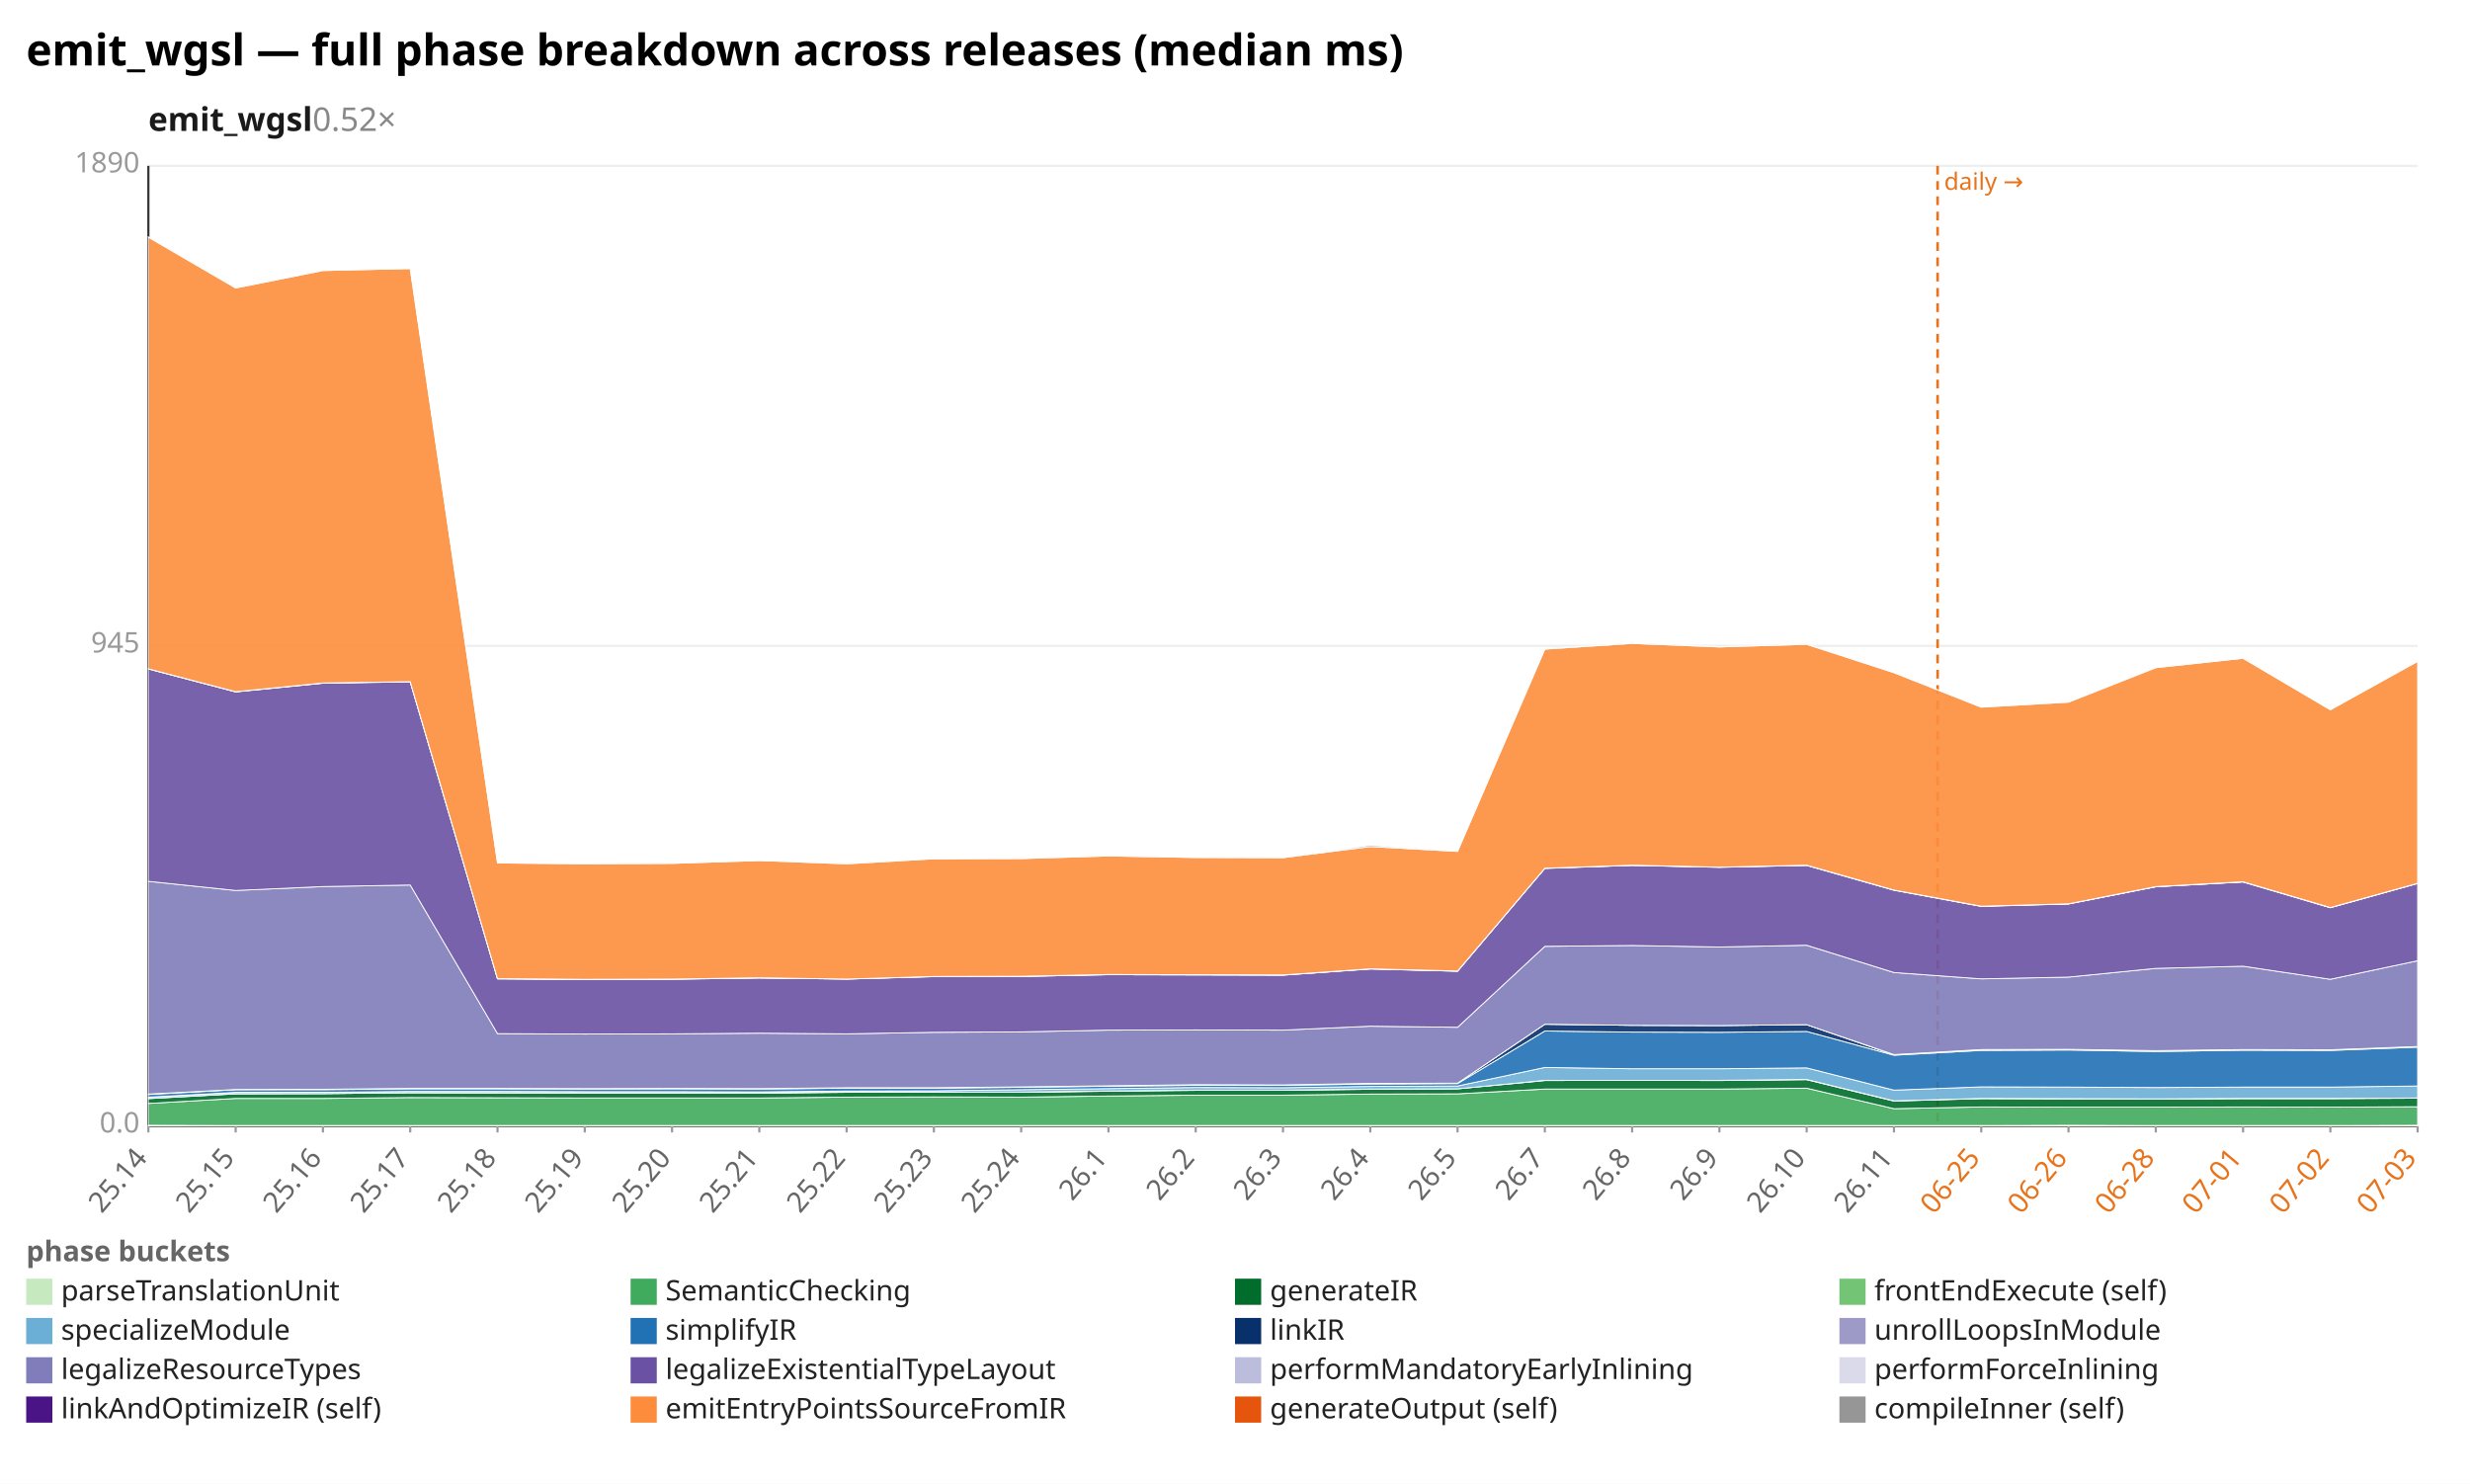
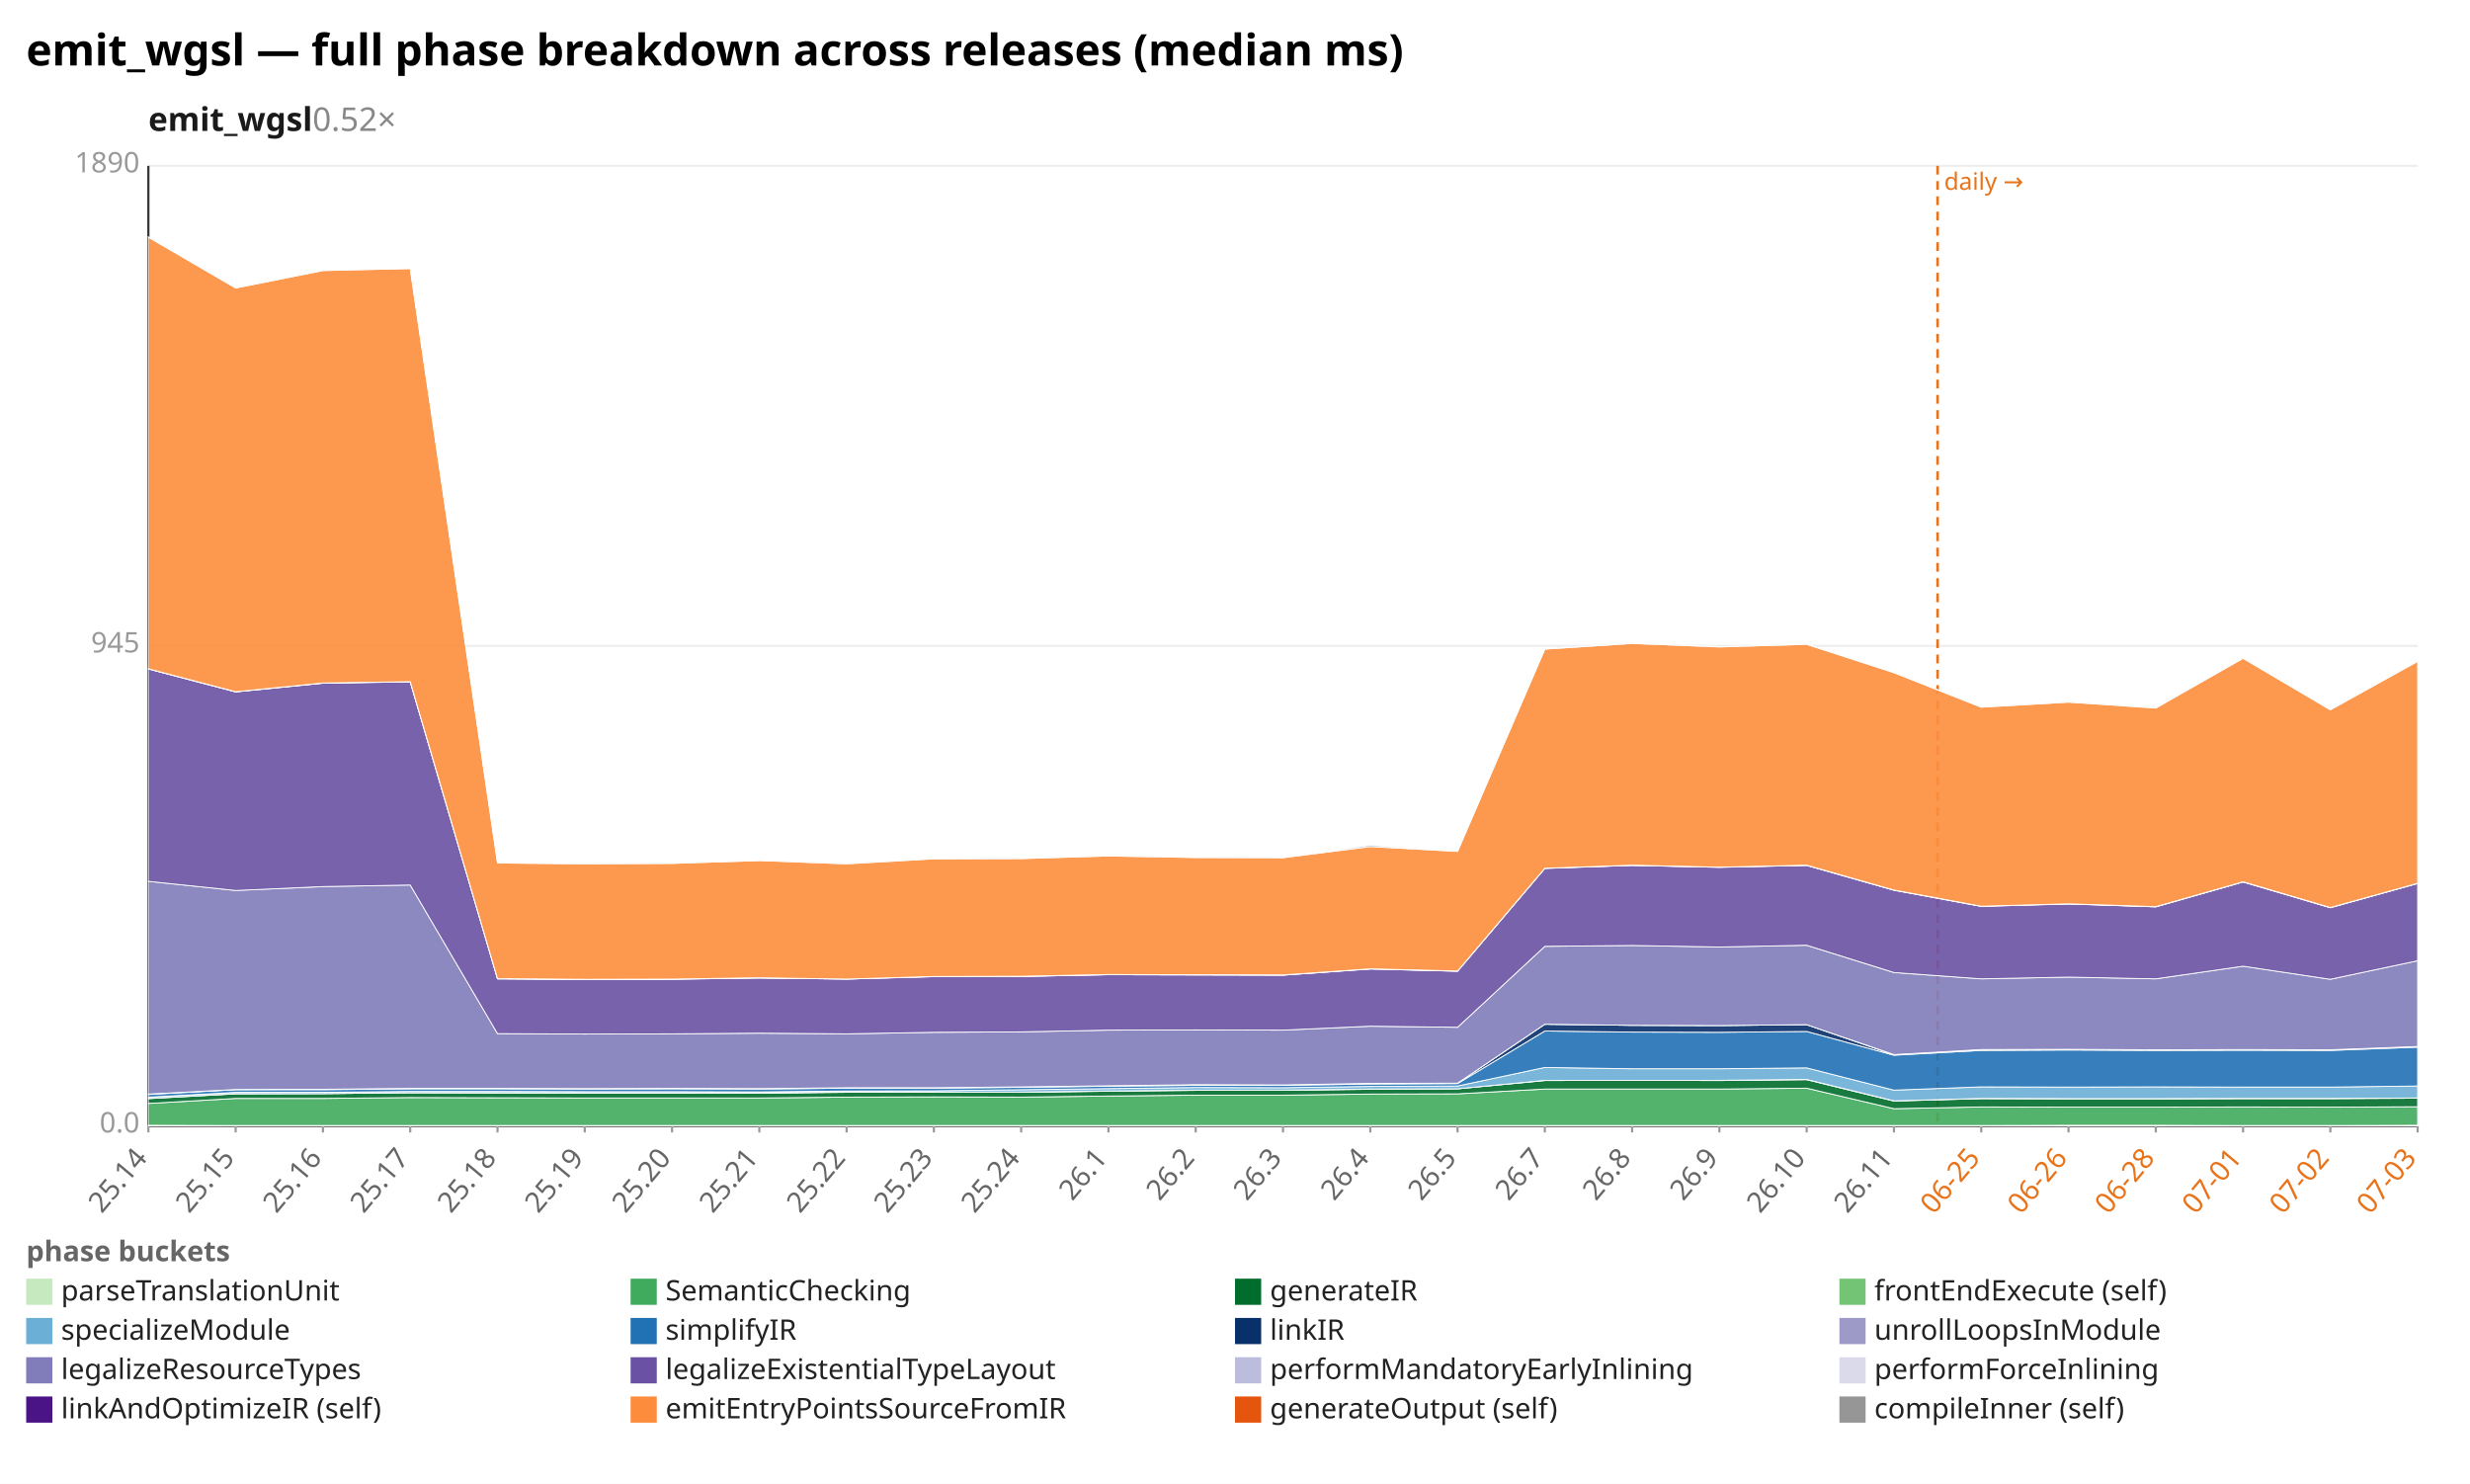
<svg xmlns="http://www.w3.org/2000/svg" width="1132" height="680" viewBox="0 0 1132 680" preserveAspectRatio="xMidYMid meet" font-family="sans-serif" font-size="13">
  <rect width="1132" height="680" fill="white" />
  <text x="12" y="30" font-size="20" font-weight="bold">emit_wgsl — full phase breakdown across releases (median ms)</text>
  <text x="68" y="60" font-size="15" font-weight="600" fill="#1a1a1a">emit_wgsl<tspan fill="#888" font-weight="400" text-decoration="none">  0.52×</tspan>
  </text>
  <line x1="68.0" y1="516.0" x2="1108.0" y2="516.0" stroke="#eee" />
  <text x="64.0" y="519.0" text-anchor="end" fill="#999">0.0</text>
  <line x1="68.0" y1="296.0" x2="1108.0" y2="296.0" stroke="#eee" />
  <text x="64.0" y="299.0" text-anchor="end" fill="#999">945</text>
  <line x1="68.0" y1="76.0" x2="1108.0" y2="76.0" stroke="#eee" />
  <text x="64.0" y="79.0" text-anchor="end" fill="#999">1890</text>
  <line x1="68.0" y1="76.0" x2="68.0" y2="516.0" stroke="#333" />
  <line x1="68.0" y1="516.0" x2="1108.0" y2="516.0" stroke="#333" />
  <line x1="888.0" y1="76.0" x2="888.0" y2="516.0" stroke="#e8731a" stroke-width="1.2" stroke-dasharray="4 3" />
  <text x="891.0" y="87.0" fill="#e8731a" font-size="11">daily →</text>
  <line x1="68.0" y1="516.0" x2="68.0" y2="519.0" stroke="#999" />
  <text x="68.0" y="531.0" text-anchor="end" fill="#666" transform="rotate(-50 68.0 531.0)">25.14</text>
  <line x1="108.0" y1="516.0" x2="108.0" y2="519.0" stroke="#999" />
  <text x="108.0" y="531.0" text-anchor="end" fill="#666" transform="rotate(-50 108.0 531.0)">25.15</text>
  <line x1="148.0" y1="516.0" x2="148.0" y2="519.0" stroke="#999" />
  <text x="148.0" y="531.0" text-anchor="end" fill="#666" transform="rotate(-50 148.0 531.0)">25.16</text>
  <line x1="188.0" y1="516.0" x2="188.0" y2="519.0" stroke="#999" />
  <text x="188.0" y="531.0" text-anchor="end" fill="#666" transform="rotate(-50 188.0 531.0)">25.17</text>
  <line x1="228.0" y1="516.0" x2="228.0" y2="519.0" stroke="#999" />
  <text x="228.0" y="531.0" text-anchor="end" fill="#666" transform="rotate(-50 228.0 531.0)">25.18</text>
  <line x1="268.0" y1="516.0" x2="268.0" y2="519.0" stroke="#999" />
  <text x="268.0" y="531.0" text-anchor="end" fill="#666" transform="rotate(-50 268.0 531.0)">25.19</text>
  <line x1="308.0" y1="516.0" x2="308.0" y2="519.0" stroke="#999" />
  <text x="308.0" y="531.0" text-anchor="end" fill="#666" transform="rotate(-50 308.0 531.0)">25.20</text>
  <line x1="348.0" y1="516.0" x2="348.0" y2="519.0" stroke="#999" />
  <text x="348.0" y="531.0" text-anchor="end" fill="#666" transform="rotate(-50 348.0 531.0)">25.21</text>
  <line x1="388.0" y1="516.0" x2="388.0" y2="519.0" stroke="#999" />
  <text x="388.0" y="531.0" text-anchor="end" fill="#666" transform="rotate(-50 388.0 531.0)">25.22</text>
  <line x1="428.0" y1="516.0" x2="428.0" y2="519.0" stroke="#999" />
  <text x="428.0" y="531.0" text-anchor="end" fill="#666" transform="rotate(-50 428.0 531.0)">25.23</text>
  <line x1="468.0" y1="516.0" x2="468.0" y2="519.0" stroke="#999" />
  <text x="468.0" y="531.0" text-anchor="end" fill="#666" transform="rotate(-50 468.0 531.0)">25.24</text>
  <line x1="508.0" y1="516.0" x2="508.0" y2="519.0" stroke="#999" />
  <text x="508.0" y="531.0" text-anchor="end" fill="#666" transform="rotate(-50 508.0 531.0)">26.1</text>
  <line x1="548.0" y1="516.0" x2="548.0" y2="519.0" stroke="#999" />
  <text x="548.0" y="531.0" text-anchor="end" fill="#666" transform="rotate(-50 548.0 531.0)">26.2</text>
  <line x1="588.0" y1="516.0" x2="588.0" y2="519.0" stroke="#999" />
  <text x="588.0" y="531.0" text-anchor="end" fill="#666" transform="rotate(-50 588.0 531.0)">26.3</text>
  <line x1="628.0" y1="516.0" x2="628.0" y2="519.0" stroke="#999" />
  <text x="628.0" y="531.0" text-anchor="end" fill="#666" transform="rotate(-50 628.0 531.0)">26.4</text>
  <line x1="668.0" y1="516.0" x2="668.0" y2="519.0" stroke="#999" />
  <text x="668.0" y="531.0" text-anchor="end" fill="#666" transform="rotate(-50 668.0 531.0)">26.5</text>
  <line x1="708.0" y1="516.0" x2="708.0" y2="519.0" stroke="#999" />
  <text x="708.0" y="531.0" text-anchor="end" fill="#666" transform="rotate(-50 708.0 531.0)">26.7</text>
  <line x1="748.0" y1="516.0" x2="748.0" y2="519.0" stroke="#999" />
  <text x="748.0" y="531.0" text-anchor="end" fill="#666" transform="rotate(-50 748.0 531.0)">26.8</text>
  <line x1="788.0" y1="516.0" x2="788.0" y2="519.0" stroke="#999" />
  <text x="788.0" y="531.0" text-anchor="end" fill="#666" transform="rotate(-50 788.0 531.0)">26.9</text>
  <line x1="828.0" y1="516.0" x2="828.0" y2="519.0" stroke="#999" />
  <text x="828.0" y="531.0" text-anchor="end" fill="#666" transform="rotate(-50 828.0 531.0)">26.10</text>
  <line x1="868.0" y1="516.0" x2="868.0" y2="519.0" stroke="#999" />
  <text x="868.0" y="531.0" text-anchor="end" fill="#666" transform="rotate(-50 868.0 531.0)">26.11</text>
  <line x1="908.0" y1="516.0" x2="908.0" y2="519.0" stroke="#999" />
  <text x="908.0" y="531.0" text-anchor="end" fill="#e8731a" transform="rotate(-50 908.0 531.0)">06-25</text>
  <line x1="948.0" y1="516.0" x2="948.0" y2="519.0" stroke="#999" />
  <text x="948.0" y="531.0" text-anchor="end" fill="#e8731a" transform="rotate(-50 948.0 531.0)">06-26</text>
  <line x1="988.0" y1="516.0" x2="988.0" y2="519.0" stroke="#999" />
  <text x="988.0" y="531.0" text-anchor="end" fill="#e8731a" transform="rotate(-50 988.0 531.0)">06-28</text>
  <line x1="1028.0" y1="516.0" x2="1028.0" y2="519.0" stroke="#999" />
  <text x="1028.0" y="531.0" text-anchor="end" fill="#e8731a" transform="rotate(-50 1028.0 531.0)">07-01</text>
  <line x1="1068.0" y1="516.0" x2="1068.0" y2="519.0" stroke="#999" />
  <text x="1068.0" y="531.0" text-anchor="end" fill="#e8731a" transform="rotate(-50 1068.0 531.0)">07-02</text>
  <line x1="1108.0" y1="516.0" x2="1108.0" y2="519.0" stroke="#999" />
  <text x="1108.0" y="531.0" text-anchor="end" fill="#e8731a" transform="rotate(-50 1108.0 531.0)">07-03</text>
-   <polygon points="68.0,515.7 108.0,515.8 148.0,515.8 188.0,515.8 228.0,515.8 268.0,515.8 308.0,515.8 348.0,515.8 388.0,515.8 428.0,515.8 468.0,515.8 508.0,515.8 548.0,515.8 588.0,515.8 628.0,515.8 668.0,515.8 708.0,515.8 748.0,515.8 788.0,515.8 828.0,515.8 868.0,515.8 908.0,515.8 948.0,515.7 988.0,515.8 1028.0,515.8 1068.0,515.8 1108.0,515.7 1108.0,516.0 1068.0,516.0 1028.0,516.0 988.0,516.0 948.0,516.0 908.0,516.0 868.0,516.0 828.0,516.0 788.0,516.0 748.0,516.0 708.0,516.0 668.0,516.0 628.0,516.0 588.0,516.0 548.0,516.0 508.0,516.0 468.0,516.0 428.0,516.0 388.0,516.0 348.0,516.0 308.0,516.0 268.0,516.0 228.0,516.0 188.0,516.0 148.0,516.0 108.0,516.0 68.0,516.0" fill="#c7e9c0" fill-opacity="0.9" stroke="#fff" stroke-width="0.4" />
-   <polygon points="68.0,505.7 108.0,503.4 148.0,503.4 188.0,503.0 228.0,503.1 268.0,503.2 308.0,503.2 348.0,503.2 388.0,502.8 428.0,502.7 468.0,502.8 508.0,502.3 548.0,501.9 588.0,501.9 628.0,501.4 668.0,501.3 708.0,499.1 748.0,499.1 788.0,499.1 828.0,498.7 868.0,508.1 908.0,507.3 948.0,507.4 988.0,507.4 1028.0,507.3 1068.0,507.4 1108.0,507.2 1108.0,515.7 1068.0,515.8 1028.0,515.8 988.0,515.8 948.0,515.7 908.0,515.8 868.0,515.8 828.0,515.8 788.0,515.8 748.0,515.8 708.0,515.8 668.0,515.8 628.0,515.8 588.0,515.8 548.0,515.8 508.0,515.8 468.0,515.8 428.0,515.8 388.0,515.8 348.0,515.8 308.0,515.8 268.0,515.8 228.0,515.8 188.0,515.8 148.0,515.8 108.0,515.8 68.0,515.7" fill="#41ab5d" fill-opacity="0.9" stroke="#fff" stroke-width="0.4" />
-   <polygon points="68.0,503.5 108.0,501.3 148.0,501.2 188.0,500.8 228.0,500.9 268.0,501.0 308.0,501.0 348.0,501.0 388.0,500.6 428.0,500.6 468.0,500.6 508.0,500.1 548.0,499.7 588.0,499.7 628.0,499.2 668.0,499.0 708.0,495.2 748.0,495.1 788.0,495.2 828.0,494.8 868.0,504.6 908.0,503.5 948.0,503.6 988.0,503.7 1028.0,503.5 1068.0,503.5 1108.0,503.3 1108.0,507.2 1068.0,507.4 1028.0,507.3 988.0,507.4 948.0,507.4 908.0,507.3 868.0,508.1 828.0,498.7 788.0,499.1 748.0,499.1 708.0,499.1 668.0,501.3 628.0,501.4 588.0,501.9 548.0,501.9 508.0,502.3 468.0,502.8 428.0,502.7 388.0,502.8 348.0,503.2 308.0,503.2 268.0,503.2 228.0,503.1 188.0,503.0 148.0,503.4 108.0,503.4 68.0,505.7" fill="#006d2c" fill-opacity="0.9" stroke="#fff" stroke-width="0.4" />
-   <polygon points="68.0,503.4 108.0,501.2 148.0,501.2 188.0,500.8 228.0,500.8 268.0,500.9 308.0,500.9 348.0,500.9 388.0,500.5 428.0,500.5 468.0,500.5 508.0,500.0 548.0,499.6 588.0,499.6 628.0,499.1 668.0,499.0 708.0,495.1 748.0,495.1 788.0,495.1 828.0,494.7 868.0,504.5 908.0,503.4 948.0,503.5 988.0,503.6 1028.0,503.4 1068.0,503.4 1108.0,503.2 1108.0,503.3 1068.0,503.5 1028.0,503.5 988.0,503.7 948.0,503.6 908.0,503.5 868.0,504.6 828.0,494.8 788.0,495.2 748.0,495.1 708.0,495.2 668.0,499.0 628.0,499.2 588.0,499.7 548.0,499.7 508.0,500.1 468.0,500.6 428.0,500.6 388.0,500.6 348.0,501.0 308.0,501.0 268.0,501.0 228.0,500.9 188.0,500.8 148.0,501.2 108.0,501.3 68.0,503.5" fill="#74c476" fill-opacity="0.9" stroke="#fff" stroke-width="0.4" />
-   <polygon points="68.0,502.8 108.0,500.6 148.0,500.6 188.0,500.2 228.0,500.2 268.0,500.3 308.0,500.3 348.0,500.4 388.0,500.0 428.0,499.9 468.0,499.4 508.0,498.9 548.0,498.4 588.0,498.5 628.0,497.9 668.0,497.7 708.0,489.2 748.0,489.8 788.0,489.8 828.0,489.4 868.0,499.6 908.0,498.1 948.0,498.2 988.0,498.4 1028.0,498.2 1068.0,498.2 1108.0,497.7 1108.0,503.2 1068.0,503.4 1028.0,503.4 988.0,503.6 948.0,503.5 908.0,503.4 868.0,504.5 828.0,494.7 788.0,495.1 748.0,495.1 708.0,495.1 668.0,499.0 628.0,499.1 588.0,499.6 548.0,499.6 508.0,500.0 468.0,500.5 428.0,500.5 388.0,500.5 348.0,500.9 308.0,500.9 268.0,500.9 228.0,500.8 188.0,500.8 148.0,501.2 108.0,501.2 68.0,503.4" fill="#6baed6" fill-opacity="0.9" stroke="#fff" stroke-width="0.4" />
-   <polygon points="68.0,501.6 108.0,499.4 148.0,499.4 188.0,499.0 228.0,499.0 268.0,499.1 308.0,499.0 348.0,499.1 388.0,498.7 428.0,498.7 468.0,498.3 508.0,497.8 548.0,497.4 588.0,497.4 628.0,496.8 668.0,496.6 708.0,472.5 748.0,473.0 788.0,473.1 828.0,472.7 868.0,483.6 908.0,481.4 948.0,481.2 988.0,481.9 1028.0,481.3 1068.0,481.4 1108.0,479.9 1108.0,497.7 1068.0,498.2 1028.0,498.2 988.0,498.4 948.0,498.2 908.0,498.1 868.0,499.6 828.0,489.4 788.0,489.8 748.0,489.8 708.0,489.2 668.0,497.7 628.0,497.9 588.0,498.5 548.0,498.4 508.0,498.9 468.0,499.4 428.0,499.9 388.0,500.0 348.0,500.4 308.0,500.3 268.0,500.3 228.0,500.2 188.0,500.2 148.0,500.6 108.0,500.6 68.0,502.8" fill="#2171b5" fill-opacity="0.9" stroke="#fff" stroke-width="0.4" />
-   <polygon points="68.0,501.4 108.0,499.3 148.0,499.2 188.0,498.8 228.0,498.8 268.0,498.9 308.0,498.8 348.0,498.9 388.0,498.5 428.0,498.5 468.0,498.1 508.0,497.6 548.0,497.2 588.0,497.2 628.0,496.5 668.0,496.4 708.0,469.4 748.0,469.9 788.0,470.0 828.0,469.6 868.0,483.4 908.0,481.0 948.0,480.9 988.0,481.5 1028.0,481.0 1068.0,481.1 1108.0,479.6 1108.0,479.9 1068.0,481.4 1028.0,481.3 988.0,481.9 948.0,481.2 908.0,481.4 868.0,483.6 828.0,472.7 788.0,473.1 748.0,473.0 708.0,472.5 668.0,496.6 628.0,496.8 588.0,497.4 548.0,497.4 508.0,497.8 468.0,498.3 428.0,498.7 388.0,498.7 348.0,499.1 308.0,499.0 268.0,499.1 228.0,499.0 188.0,499.0 148.0,499.4 108.0,499.4 68.0,501.6" fill="#08306b" fill-opacity="0.9" stroke="#fff" stroke-width="0.4" />
-   <polygon points="68.0,501.4 108.0,499.3 148.0,499.2 188.0,498.8 228.0,498.8 268.0,498.9 308.0,498.8 348.0,498.9 388.0,498.5 428.0,498.5 468.0,498.1 508.0,497.6 548.0,497.1 588.0,497.2 628.0,496.5 668.0,496.4 708.0,469.4 748.0,469.9 788.0,470.0 828.0,469.6 868.0,483.3 908.0,481.0 948.0,480.9 988.0,481.5 1028.0,481.0 1068.0,481.1 1108.0,479.6 1108.0,479.6 1068.0,481.1 1028.0,481.0 988.0,481.5 948.0,480.9 908.0,481.0 868.0,483.4 828.0,469.6 788.0,470.0 748.0,469.9 708.0,469.4 668.0,496.4 628.0,496.5 588.0,497.2 548.0,497.2 508.0,497.6 468.0,498.1 428.0,498.5 388.0,498.5 348.0,498.9 308.0,498.8 268.0,498.9 228.0,498.8 188.0,498.8 148.0,499.2 108.0,499.3 68.0,501.4" fill="#9e9ac8" fill-opacity="0.9" stroke="#fff" stroke-width="0.4" />
-   <polygon points="68.0,403.9 108.0,408.1 148.0,406.3 188.0,405.6 228.0,473.7 268.0,473.9 308.0,473.8 348.0,473.5 388.0,473.8 428.0,473.1 468.0,472.9 508.0,472.1 548.0,472.0 588.0,472.1 628.0,470.3 668.0,470.8 708.0,433.7 748.0,433.3 788.0,434.0 828.0,433.2 868.0,445.7 908.0,448.6 948.0,447.8 988.0,443.8 1028.0,442.8 1068.0,448.8 1108.0,440.3 1108.0,479.6 1068.0,481.1 1028.0,481.0 988.0,481.5 948.0,480.9 908.0,481.0 868.0,483.3 828.0,469.6 788.0,470.0 748.0,469.9 708.0,469.4 668.0,496.4 628.0,496.5 588.0,497.2 548.0,497.1 508.0,497.6 468.0,498.1 428.0,498.5 388.0,498.5 348.0,498.9 308.0,498.8 268.0,498.9 228.0,498.8 188.0,498.8 148.0,499.2 108.0,499.3 68.0,501.4" fill="#807dba" fill-opacity="0.9" stroke="#fff" stroke-width="0.4" />
-   <polygon points="68.0,306.6 108.0,317.1 148.0,313.1 188.0,312.5 228.0,448.6 268.0,448.9 308.0,448.8 348.0,448.2 388.0,448.7 428.0,447.6 468.0,447.5 508.0,446.7 548.0,446.8 588.0,446.9 628.0,444.1 668.0,445.1 708.0,398.0 748.0,396.6 788.0,397.5 828.0,396.6 868.0,408.0 908.0,415.4 948.0,414.3 988.0,406.4 1028.0,404.2 1068.0,416.0 1108.0,404.9 1108.0,440.3 1068.0,448.8 1028.0,442.8 988.0,443.8 948.0,447.8 908.0,448.6 868.0,445.7 828.0,433.2 788.0,434.0 748.0,433.3 708.0,433.7 668.0,470.8 628.0,470.3 588.0,472.1 548.0,472.0 508.0,472.1 468.0,472.9 428.0,473.1 388.0,473.8 348.0,473.5 308.0,473.8 268.0,473.9 228.0,473.7 188.0,405.6 148.0,406.3 108.0,408.1 68.0,403.9" fill="#6a51a3" fill-opacity="0.9" stroke="#fff" stroke-width="0.4" />
-   <polygon points="68.0,306.5 108.0,317.0 148.0,313.0 188.0,312.4 228.0,448.6 268.0,448.9 308.0,448.7 348.0,448.2 388.0,448.7 428.0,447.5 468.0,447.5 508.0,446.7 548.0,446.8 588.0,446.9 628.0,444.0 668.0,445.1 708.0,397.9 748.0,396.6 788.0,397.4 828.0,396.6 868.0,407.9 908.0,415.3 948.0,414.2 988.0,406.4 1028.0,404.2 1068.0,416.0 1108.0,404.8 1108.0,404.9 1068.0,416.0 1028.0,404.2 988.0,406.4 948.0,414.3 908.0,415.4 868.0,408.0 828.0,396.6 788.0,397.5 748.0,396.6 708.0,398.0 668.0,445.1 628.0,444.1 588.0,446.9 548.0,446.8 508.0,446.7 468.0,447.5 428.0,447.6 388.0,448.7 348.0,448.2 308.0,448.8 268.0,448.9 228.0,448.6 188.0,312.5 148.0,313.1 108.0,317.1 68.0,306.6" fill="#bcbddc" fill-opacity="0.9" stroke="#fff" stroke-width="0.4" />
-   <polygon points="68.0,306.5 108.0,317.0 148.0,313.0 188.0,312.4 228.0,448.5 268.0,448.8 308.0,448.7 348.0,448.1 388.0,448.7 428.0,447.5 468.0,447.4 508.0,446.6 548.0,446.7 588.0,446.8 628.0,444.0 668.0,445.0 708.0,397.9 748.0,396.5 788.0,397.4 828.0,396.5 868.0,407.9 908.0,415.3 948.0,414.2 988.0,406.3 1028.0,404.1 1068.0,415.9 1108.0,404.8 1108.0,404.8 1068.0,416.0 1028.0,404.2 988.0,406.4 948.0,414.2 908.0,415.3 868.0,407.9 828.0,396.6 788.0,397.4 748.0,396.6 708.0,397.9 668.0,445.1 628.0,444.0 588.0,446.9 548.0,446.8 508.0,446.7 468.0,447.5 428.0,447.5 388.0,448.7 348.0,448.2 308.0,448.7 268.0,448.9 228.0,448.6 188.0,312.4 148.0,313.0 108.0,317.0 68.0,306.5" fill="#dadaeb" fill-opacity="0.9" stroke="#fff" stroke-width="0.4" />
-   <polygon points="68.0,108.7 108.0,132.0 148.0,124.0 188.0,123.1 228.0,395.5 268.0,395.9 308.0,395.7 348.0,394.4 388.0,395.9 428.0,393.6 468.0,393.5 508.0,392.3 548.0,393.0 588.0,393.1 628.0,388.0 668.0,390.2 708.0,297.5 748.0,294.9 788.0,296.5 828.0,295.3 868.0,308.3 908.0,324.1 948.0,321.8 988.0,306.0 1028.0,301.7 1068.0,325.3 1108.0,303.1 1108.0,404.8 1068.0,415.9 1028.0,404.1 988.0,406.3 948.0,414.2 908.0,415.3 868.0,407.9 828.0,396.5 788.0,397.4 748.0,396.5 708.0,397.9 668.0,445.0 628.0,444.0 588.0,446.8 548.0,446.7 508.0,446.6 468.0,447.4 428.0,447.5 388.0,448.7 348.0,448.1 308.0,448.7 268.0,448.8 228.0,448.5 188.0,312.4 148.0,313.0 108.0,317.0 68.0,306.5" fill="#fd8d3c" fill-opacity="0.9" stroke="#fff" stroke-width="0.4" />
-   <polygon points="68.0,108.6 108.0,131.9 148.0,123.9 188.0,123.1 228.0,395.5 268.0,395.5 308.0,395.6 348.0,394.4 388.0,395.7 428.0,393.6 468.0,393.3 508.0,392.2 548.0,392.8 588.0,393.0 628.0,387.4 668.0,390.2 708.0,297.3 748.0,294.7 788.0,296.4 828.0,295.1 868.0,308.2 908.0,324.0 948.0,321.7 988.0,305.9 1028.0,301.7 1068.0,325.3 1108.0,303.0 1108.0,303.1 1068.0,325.3 1028.0,301.7 988.0,306.0 948.0,321.8 908.0,324.1 868.0,308.3 828.0,295.3 788.0,296.5 748.0,294.9 708.0,297.5 668.0,390.2 628.0,388.0 588.0,393.1 548.0,393.0 508.0,392.3 468.0,393.5 428.0,393.6 388.0,395.9 348.0,394.4 308.0,395.7 268.0,395.9 228.0,395.5 188.0,123.1 148.0,124.0 108.0,132.0 68.0,108.7" fill="#969696" fill-opacity="0.9" stroke="#fff" stroke-width="0.4" />
+   <polygon points="68.0,515.7 108.0,515.8 148.0,515.8 188.0,515.8 228.0,515.8 268.0,515.8 308.0,515.8 348.0,515.8 388.0,515.8 428.0,515.8 468.0,515.8 508.0,515.8 548.0,515.8 588.0,515.8 628.0,515.8 668.0,515.8 708.0,515.8 748.0,515.8 788.0,515.8 828.0,515.8 868.0,515.8 908.0,515.8 948.0,515.7 988.0,515.7 1028.0,515.8 1068.0,515.8 1108.0,515.7 1108.0,516.0 1068.0,516.0 1028.0,516.0 988.0,516.0 948.0,516.0 908.0,516.0 868.0,516.0 828.0,516.0 788.0,516.0 748.0,516.0 708.0,516.0 668.0,516.0 628.0,516.0 588.0,516.0 548.0,516.0 508.0,516.0 468.0,516.0 428.0,516.0 388.0,516.0 348.0,516.0 308.0,516.0 268.0,516.0 228.0,516.0 188.0,516.0 148.0,516.0 108.0,516.0 68.0,516.0" fill="#c7e9c0" fill-opacity="0.9" stroke="#fff" stroke-width="0.4" />
+   <polygon points="68.0,505.7 108.0,503.4 148.0,503.4 188.0,503.0 228.0,503.1 268.0,503.2 308.0,503.2 348.0,503.2 388.0,502.8 428.0,502.7 468.0,502.8 508.0,502.3 548.0,501.9 588.0,501.9 628.0,501.4 668.0,501.3 708.0,499.1 748.0,499.1 788.0,499.1 828.0,498.7 868.0,508.1 908.0,507.3 948.0,507.4 988.0,507.4 1028.0,507.3 1068.0,507.4 1108.0,507.2 1108.0,515.7 1068.0,515.8 1028.0,515.8 988.0,515.7 948.0,515.7 908.0,515.8 868.0,515.8 828.0,515.8 788.0,515.8 748.0,515.8 708.0,515.8 668.0,515.8 628.0,515.8 588.0,515.8 548.0,515.8 508.0,515.8 468.0,515.8 428.0,515.8 388.0,515.8 348.0,515.8 308.0,515.8 268.0,515.8 228.0,515.8 188.0,515.8 148.0,515.8 108.0,515.8 68.0,515.7" fill="#41ab5d" fill-opacity="0.9" stroke="#fff" stroke-width="0.4" />
+   <polygon points="68.0,503.5 108.0,501.3 148.0,501.2 188.0,500.8 228.0,500.9 268.0,501.0 308.0,501.0 348.0,501.0 388.0,500.6 428.0,500.6 468.0,500.6 508.0,500.1 548.0,499.7 588.0,499.7 628.0,499.2 668.0,499.0 708.0,495.2 748.0,495.1 788.0,495.2 828.0,494.8 868.0,504.6 908.0,503.5 948.0,503.6 988.0,503.6 1028.0,503.5 1068.0,503.5 1108.0,503.3 1108.0,507.2 1068.0,507.4 1028.0,507.3 988.0,507.4 948.0,507.4 908.0,507.3 868.0,508.1 828.0,498.7 788.0,499.1 748.0,499.1 708.0,499.1 668.0,501.3 628.0,501.4 588.0,501.9 548.0,501.9 508.0,502.3 468.0,502.8 428.0,502.7 388.0,502.8 348.0,503.2 308.0,503.2 268.0,503.2 228.0,503.1 188.0,503.0 148.0,503.4 108.0,503.4 68.0,505.7" fill="#006d2c" fill-opacity="0.9" stroke="#fff" stroke-width="0.4" />
+   <polygon points="68.0,503.4 108.0,501.2 148.0,501.2 188.0,500.8 228.0,500.8 268.0,500.9 308.0,500.9 348.0,500.9 388.0,500.5 428.0,500.5 468.0,500.5 508.0,500.0 548.0,499.6 588.0,499.6 628.0,499.1 668.0,499.0 708.0,495.1 748.0,495.1 788.0,495.1 828.0,494.7 868.0,504.5 908.0,503.4 948.0,503.5 988.0,503.5 1028.0,503.4 1068.0,503.4 1108.0,503.2 1108.0,503.3 1068.0,503.5 1028.0,503.5 988.0,503.6 948.0,503.6 908.0,503.5 868.0,504.6 828.0,494.8 788.0,495.2 748.0,495.1 708.0,495.2 668.0,499.0 628.0,499.2 588.0,499.7 548.0,499.7 508.0,500.1 468.0,500.6 428.0,500.6 388.0,500.6 348.0,501.0 308.0,501.0 268.0,501.0 228.0,500.9 188.0,500.8 148.0,501.2 108.0,501.3 68.0,503.5" fill="#74c476" fill-opacity="0.9" stroke="#fff" stroke-width="0.4" />
+   <polygon points="68.0,502.8 108.0,500.6 148.0,500.6 188.0,500.2 228.0,500.2 268.0,500.3 308.0,500.3 348.0,500.4 388.0,500.0 428.0,499.9 468.0,499.4 508.0,498.9 548.0,498.4 588.0,498.5 628.0,497.9 668.0,497.7 708.0,489.2 748.0,489.8 788.0,489.8 828.0,489.4 868.0,499.6 908.0,498.1 948.0,498.2 988.0,498.1 1028.0,498.2 1068.0,498.2 1108.0,497.7 1108.0,503.2 1068.0,503.4 1028.0,503.4 988.0,503.5 948.0,503.5 908.0,503.4 868.0,504.5 828.0,494.7 788.0,495.1 748.0,495.1 708.0,495.1 668.0,499.0 628.0,499.1 588.0,499.6 548.0,499.6 508.0,500.0 468.0,500.5 428.0,500.5 388.0,500.5 348.0,500.9 308.0,500.9 268.0,500.9 228.0,500.8 188.0,500.8 148.0,501.2 108.0,501.2 68.0,503.4" fill="#6baed6" fill-opacity="0.9" stroke="#fff" stroke-width="0.4" />
+   <polygon points="68.0,501.6 108.0,499.4 148.0,499.4 188.0,499.0 228.0,499.0 268.0,499.1 308.0,499.0 348.0,499.1 388.0,498.7 428.0,498.7 468.0,498.3 508.0,497.8 548.0,497.4 588.0,497.4 628.0,496.8 668.0,496.6 708.0,472.5 748.0,473.0 788.0,473.1 828.0,472.7 868.0,483.6 908.0,481.4 948.0,481.2 988.0,481.4 1028.0,481.3 1068.0,481.4 1108.0,479.9 1108.0,497.7 1068.0,498.2 1028.0,498.2 988.0,498.1 948.0,498.2 908.0,498.1 868.0,499.6 828.0,489.4 788.0,489.8 748.0,489.8 708.0,489.2 668.0,497.7 628.0,497.9 588.0,498.5 548.0,498.4 508.0,498.9 468.0,499.4 428.0,499.9 388.0,500.0 348.0,500.4 308.0,500.3 268.0,500.3 228.0,500.2 188.0,500.2 148.0,500.6 108.0,500.6 68.0,502.8" fill="#2171b5" fill-opacity="0.9" stroke="#fff" stroke-width="0.4" />
+   <polygon points="68.0,501.4 108.0,499.3 148.0,499.2 188.0,498.8 228.0,498.8 268.0,498.9 308.0,498.8 348.0,498.9 388.0,498.5 428.0,498.5 468.0,498.1 508.0,497.6 548.0,497.2 588.0,497.2 628.0,496.5 668.0,496.4 708.0,469.4 748.0,469.9 788.0,470.0 828.0,469.6 868.0,483.4 908.0,481.0 948.0,480.9 988.0,481.1 1028.0,481.0 1068.0,481.1 1108.0,479.6 1108.0,479.9 1068.0,481.4 1028.0,481.3 988.0,481.4 948.0,481.2 908.0,481.4 868.0,483.6 828.0,472.7 788.0,473.1 748.0,473.0 708.0,472.5 668.0,496.6 628.0,496.8 588.0,497.4 548.0,497.4 508.0,497.8 468.0,498.3 428.0,498.7 388.0,498.7 348.0,499.1 308.0,499.0 268.0,499.1 228.0,499.0 188.0,499.0 148.0,499.4 108.0,499.4 68.0,501.6" fill="#08306b" fill-opacity="0.9" stroke="#fff" stroke-width="0.4" />
+   <polygon points="68.0,501.4 108.0,499.3 148.0,499.2 188.0,498.8 228.0,498.8 268.0,498.9 308.0,498.8 348.0,498.9 388.0,498.5 428.0,498.5 468.0,498.1 508.0,497.6 548.0,497.1 588.0,497.2 628.0,496.5 668.0,496.4 708.0,469.4 748.0,469.9 788.0,470.0 828.0,469.6 868.0,483.3 908.0,481.0 948.0,480.9 988.0,481.1 1028.0,481.0 1068.0,481.1 1108.0,479.6 1108.0,479.6 1068.0,481.1 1028.0,481.0 988.0,481.1 948.0,480.9 908.0,481.0 868.0,483.4 828.0,469.6 788.0,470.0 748.0,469.9 708.0,469.4 668.0,496.4 628.0,496.5 588.0,497.2 548.0,497.2 508.0,497.6 468.0,498.1 428.0,498.5 388.0,498.5 348.0,498.9 308.0,498.8 268.0,498.9 228.0,498.8 188.0,498.8 148.0,499.2 108.0,499.3 68.0,501.4" fill="#9e9ac8" fill-opacity="0.9" stroke="#fff" stroke-width="0.4" />
+   <polygon points="68.0,403.9 108.0,408.1 148.0,406.3 188.0,405.6 228.0,473.7 268.0,473.9 308.0,473.8 348.0,473.5 388.0,473.8 428.0,473.1 468.0,472.9 508.0,472.1 548.0,472.0 588.0,472.1 628.0,470.3 668.0,470.8 708.0,433.7 748.0,433.3 788.0,434.0 828.0,433.2 868.0,445.7 908.0,448.6 948.0,447.8 988.0,448.6 1028.0,442.8 1068.0,448.8 1108.0,440.3 1108.0,479.6 1068.0,481.1 1028.0,481.0 988.0,481.1 948.0,480.9 908.0,481.0 868.0,483.3 828.0,469.6 788.0,470.0 748.0,469.9 708.0,469.4 668.0,496.4 628.0,496.5 588.0,497.2 548.0,497.1 508.0,497.6 468.0,498.1 428.0,498.5 388.0,498.5 348.0,498.9 308.0,498.8 268.0,498.9 228.0,498.8 188.0,498.8 148.0,499.2 108.0,499.3 68.0,501.4" fill="#807dba" fill-opacity="0.9" stroke="#fff" stroke-width="0.4" />
+   <polygon points="68.0,306.6 108.0,317.1 148.0,313.1 188.0,312.5 228.0,448.6 268.0,448.9 308.0,448.8 348.0,448.2 388.0,448.7 428.0,447.6 468.0,447.5 508.0,446.7 548.0,446.8 588.0,446.9 628.0,444.1 668.0,445.1 708.0,398.0 748.0,396.6 788.0,397.5 828.0,396.6 868.0,408.0 908.0,415.4 948.0,414.3 988.0,415.6 1028.0,404.2 1068.0,416.0 1108.0,404.9 1108.0,440.3 1068.0,448.8 1028.0,442.8 988.0,448.6 948.0,447.8 908.0,448.6 868.0,445.7 828.0,433.2 788.0,434.0 748.0,433.3 708.0,433.7 668.0,470.8 628.0,470.3 588.0,472.1 548.0,472.0 508.0,472.1 468.0,472.9 428.0,473.1 388.0,473.8 348.0,473.5 308.0,473.8 268.0,473.9 228.0,473.7 188.0,405.6 148.0,406.3 108.0,408.1 68.0,403.9" fill="#6a51a3" fill-opacity="0.9" stroke="#fff" stroke-width="0.4" />
+   <polygon points="68.0,306.5 108.0,317.0 148.0,313.0 188.0,312.4 228.0,448.6 268.0,448.9 308.0,448.7 348.0,448.2 388.0,448.7 428.0,447.5 468.0,447.5 508.0,446.7 548.0,446.8 588.0,446.9 628.0,444.0 668.0,445.1 708.0,397.9 748.0,396.6 788.0,397.4 828.0,396.6 868.0,407.9 908.0,415.3 948.0,414.2 988.0,415.6 1028.0,404.2 1068.0,416.0 1108.0,404.8 1108.0,404.9 1068.0,416.0 1028.0,404.2 988.0,415.6 948.0,414.3 908.0,415.4 868.0,408.0 828.0,396.6 788.0,397.5 748.0,396.6 708.0,398.0 668.0,445.1 628.0,444.1 588.0,446.9 548.0,446.8 508.0,446.7 468.0,447.5 428.0,447.6 388.0,448.7 348.0,448.2 308.0,448.8 268.0,448.9 228.0,448.6 188.0,312.5 148.0,313.1 108.0,317.1 68.0,306.6" fill="#bcbddc" fill-opacity="0.9" stroke="#fff" stroke-width="0.4" />
+   <polygon points="68.0,306.5 108.0,317.0 148.0,313.0 188.0,312.4 228.0,448.5 268.0,448.8 308.0,448.7 348.0,448.1 388.0,448.7 428.0,447.5 468.0,447.4 508.0,446.6 548.0,446.7 588.0,446.8 628.0,444.0 668.0,445.0 708.0,397.9 748.0,396.5 788.0,397.4 828.0,396.5 868.0,407.9 908.0,415.3 948.0,414.2 988.0,415.5 1028.0,404.1 1068.0,415.9 1108.0,404.8 1108.0,404.8 1068.0,416.0 1028.0,404.2 988.0,415.6 948.0,414.2 908.0,415.3 868.0,407.9 828.0,396.6 788.0,397.4 748.0,396.6 708.0,397.9 668.0,445.1 628.0,444.0 588.0,446.9 548.0,446.8 508.0,446.7 468.0,447.5 428.0,447.5 388.0,448.7 348.0,448.2 308.0,448.7 268.0,448.9 228.0,448.6 188.0,312.4 148.0,313.0 108.0,317.0 68.0,306.5" fill="#dadaeb" fill-opacity="0.9" stroke="#fff" stroke-width="0.4" />
+   <polygon points="68.0,108.7 108.0,132.0 148.0,124.0 188.0,123.1 228.0,395.5 268.0,395.9 308.0,395.7 348.0,394.4 388.0,395.9 428.0,393.6 468.0,393.5 508.0,392.3 548.0,393.0 588.0,393.1 628.0,388.0 668.0,390.2 708.0,297.5 748.0,294.9 788.0,296.5 828.0,295.3 868.0,308.3 908.0,324.1 948.0,321.8 988.0,324.5 1028.0,301.7 1068.0,325.3 1108.0,303.1 1108.0,404.8 1068.0,415.9 1028.0,404.1 988.0,415.5 948.0,414.2 908.0,415.3 868.0,407.9 828.0,396.5 788.0,397.4 748.0,396.5 708.0,397.9 668.0,445.0 628.0,444.0 588.0,446.8 548.0,446.7 508.0,446.6 468.0,447.4 428.0,447.5 388.0,448.7 348.0,448.1 308.0,448.7 268.0,448.8 228.0,448.5 188.0,312.4 148.0,313.0 108.0,317.0 68.0,306.5" fill="#fd8d3c" fill-opacity="0.9" stroke="#fff" stroke-width="0.4" />
+   <polygon points="68.0,108.6 108.0,131.9 148.0,123.9 188.0,123.1 228.0,395.5 268.0,395.5 308.0,395.6 348.0,394.4 388.0,395.7 428.0,393.6 468.0,393.3 508.0,392.2 548.0,392.8 588.0,393.0 628.0,387.4 668.0,390.2 708.0,297.3 748.0,294.7 788.0,296.4 828.0,295.1 868.0,308.2 908.0,324.0 948.0,321.7 988.0,324.4 1028.0,301.7 1068.0,325.3 1108.0,303.0 1108.0,303.1 1068.0,325.3 1028.0,301.7 988.0,324.5 948.0,321.8 908.0,324.1 868.0,308.3 828.0,295.3 788.0,296.5 748.0,294.9 708.0,297.5 668.0,390.2 628.0,388.0 588.0,393.1 548.0,393.0 508.0,392.3 468.0,393.5 428.0,393.6 388.0,395.9 348.0,394.4 308.0,395.7 268.0,395.9 228.0,395.5 188.0,123.1 148.0,124.0 108.0,132.0 68.0,108.7" fill="#969696" fill-opacity="0.9" stroke="#fff" stroke-width="0.4" />
  <text x="12" y="578" fill="#666" font-weight="600">phase buckets</text>
  <rect x="12" y="586" width="12" height="12" fill="#c7e9c0" />
  <text x="28" y="596" fill="#222">parseTranslationUnit</text>
  <rect x="289" y="586" width="12" height="12" fill="#41ab5d" />
  <text x="305" y="596" fill="#222">SemanticChecking</text>
  <rect x="566" y="586" width="12" height="12" fill="#006d2c" />
  <text x="582" y="596" fill="#222">generateIR</text>
  <rect x="843" y="586" width="12" height="12" fill="#74c476" />
  <text x="859" y="596" fill="#222">frontEndExecute (self)</text>
  <rect x="12" y="604" width="12" height="12" fill="#6baed6" />
  <text x="28" y="614" fill="#222">specializeModule</text>
  <rect x="289" y="604" width="12" height="12" fill="#2171b5" />
  <text x="305" y="614" fill="#222">simplifyIR</text>
  <rect x="566" y="604" width="12" height="12" fill="#08306b" />
  <text x="582" y="614" fill="#222">linkIR</text>
  <rect x="843" y="604" width="12" height="12" fill="#9e9ac8" />
  <text x="859" y="614" fill="#222">unrollLoopsInModule</text>
  <rect x="12" y="622" width="12" height="12" fill="#807dba" />
  <text x="28" y="632" fill="#222">legalizeResourceTypes</text>
  <rect x="289" y="622" width="12" height="12" fill="#6a51a3" />
  <text x="305" y="632" fill="#222">legalizeExistentialTypeLayout</text>
  <rect x="566" y="622" width="12" height="12" fill="#bcbddc" />
  <text x="582" y="632" fill="#222">performMandatoryEarlyInlining</text>
  <rect x="843" y="622" width="12" height="12" fill="#dadaeb" />
  <text x="859" y="632" fill="#222">performForceInlining</text>
  <rect x="12" y="640" width="12" height="12" fill="#4a1486" />
  <text x="28" y="650" fill="#222">linkAndOptimizeIR (self)</text>
  <rect x="289" y="640" width="12" height="12" fill="#fd8d3c" />
  <text x="305" y="650" fill="#222">emitEntryPointsSourceFromIR</text>
  <rect x="566" y="640" width="12" height="12" fill="#e6550d" />
  <text x="582" y="650" fill="#222">generateOutput (self)</text>
  <rect x="843" y="640" width="12" height="12" fill="#969696" />
  <text x="859" y="650" fill="#222">compileInner (self)</text>
</svg>
